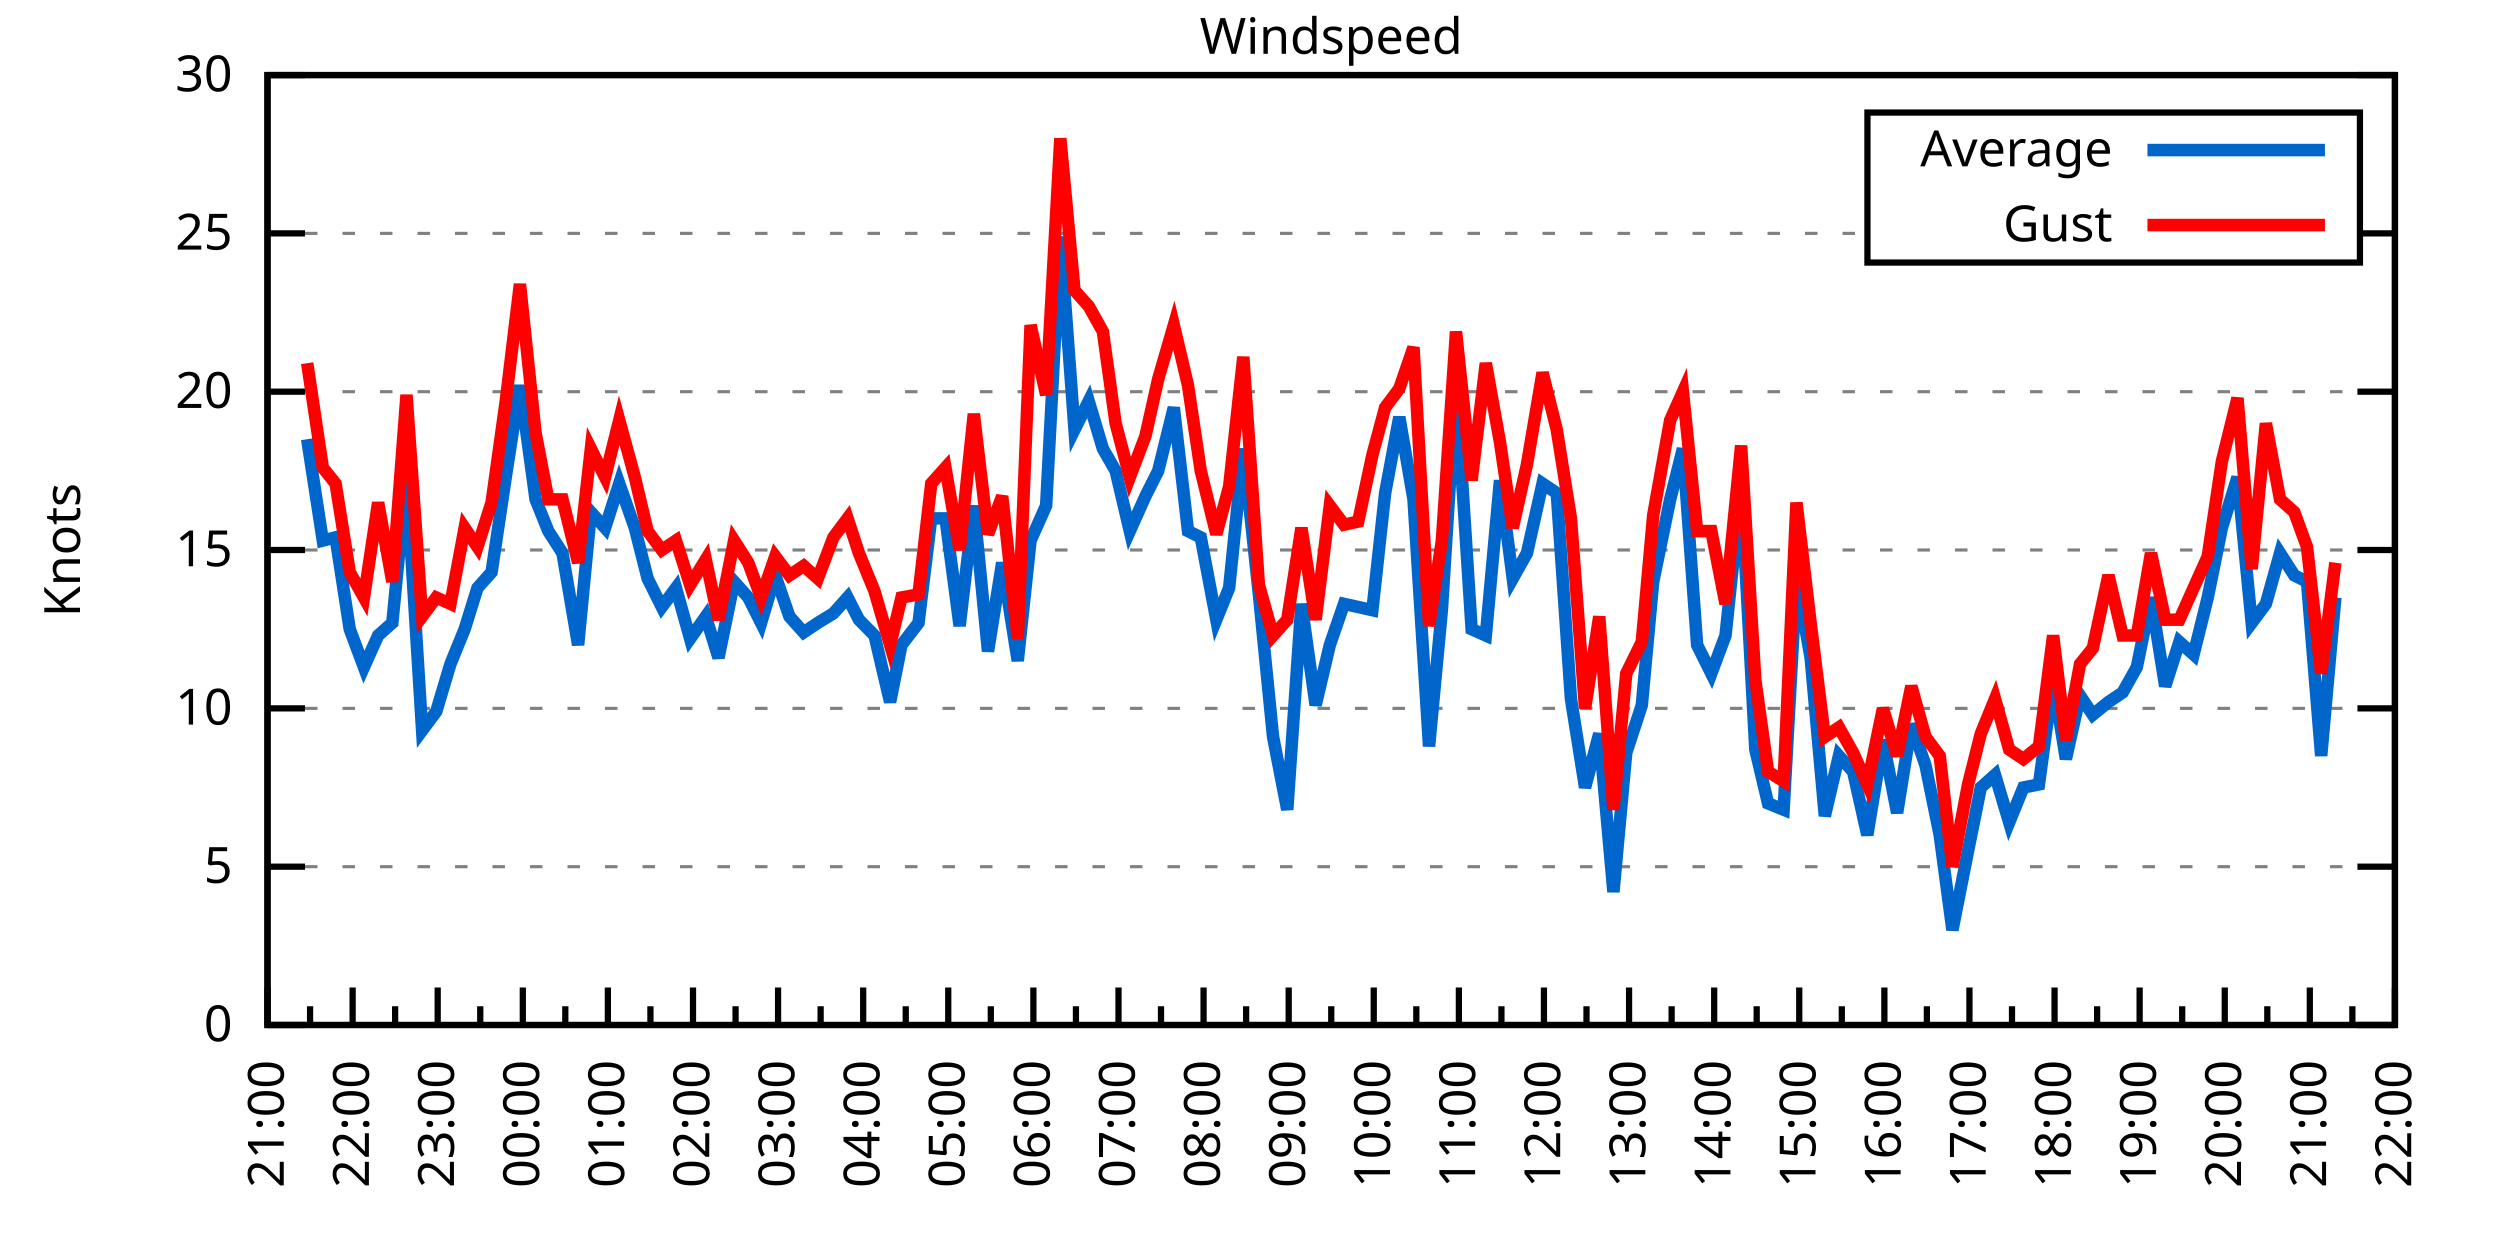
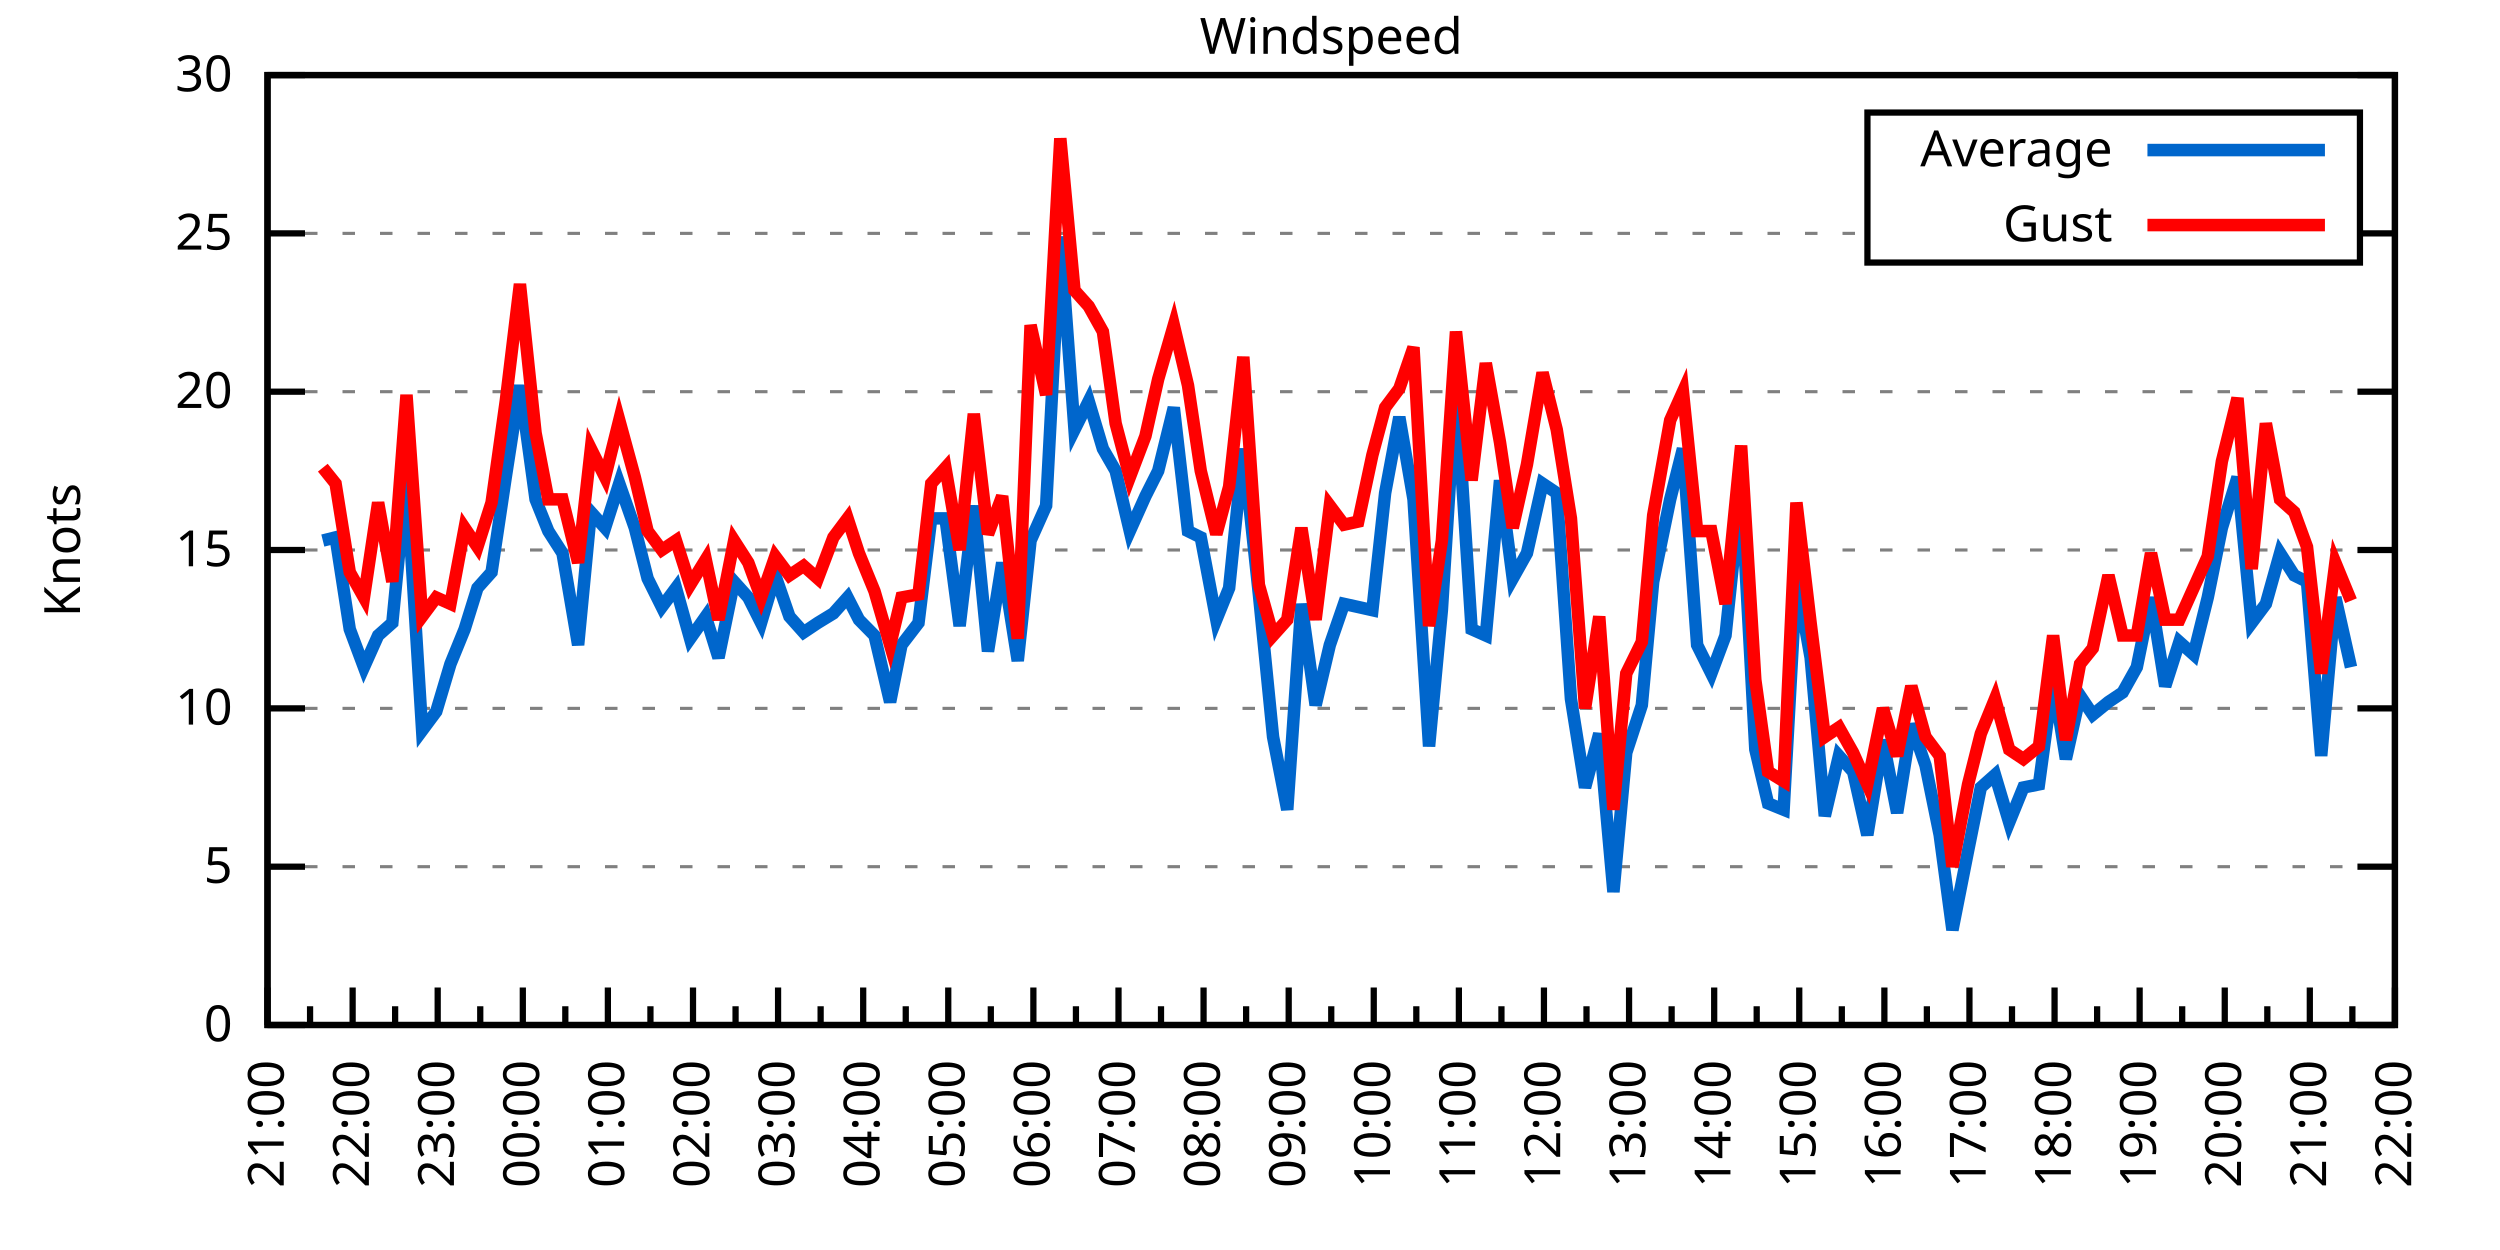
<svg xmlns="http://www.w3.org/2000/svg" xmlns:xlink="http://www.w3.org/1999/xlink" width="400" height="200" viewBox="0 0 400 200">
  <g id="gnuplot_canvas">
    <rect x="0" y="0" width="400" height="200" fill="none" />
    <defs>
      <circle id="gpDot" r="0.5" stroke-width="0.5" stroke="currentColor" />
      <path id="gpPt0" stroke-width="0.333" stroke="currentColor" d="M-1,0 h2 M0,-1 v2" />
      <path id="gpPt1" stroke-width="0.333" stroke="currentColor" d="M-1,-1 L1,1 M1,-1 L-1,1" />
      <path id="gpPt2" stroke-width="0.333" stroke="currentColor" d="M-1,0 L1,0 M0,-1 L0,1 M-1,-1 L1,1 M-1,1 L1,-1" />
      <rect id="gpPt3" stroke-width="0.333" stroke="currentColor" x="-1" y="-1" width="2" height="2" />
      <rect id="gpPt4" stroke-width="0.333" stroke="currentColor" fill="currentColor" x="-1" y="-1" width="2" height="2" />
      <circle id="gpPt5" stroke-width="0.333" stroke="currentColor" cx="0" cy="0" r="1" />
      <use xlink:href="#gpPt5" id="gpPt6" fill="currentColor" stroke="none" />
      <path id="gpPt7" stroke-width="0.333" stroke="currentColor" d="M0,-1.33 L-1.33,0.67 L1.33,0.67 z" />
      <use xlink:href="#gpPt7" id="gpPt8" fill="currentColor" stroke="none" />
      <use xlink:href="#gpPt7" id="gpPt9" stroke="currentColor" transform="rotate(180)" />
      <use xlink:href="#gpPt9" id="gpPt10" fill="currentColor" stroke="none" />
      <use xlink:href="#gpPt3" id="gpPt11" stroke="currentColor" transform="rotate(45)" />
      <use xlink:href="#gpPt11" id="gpPt12" fill="currentColor" stroke="none" />
      <path id="gpPt13" stroke-width="0.333" stroke="currentColor" d="M0,1.330 L1.265,0.411 L0.782,-1.067 L-0.782,-1.076 L-1.265,0.411 z" />
      <use xlink:href="#gpPt13" id="gpPt14" fill="currentColor" stroke="none" />
      <filter id="textbox" filterUnits="objectBoundingBox" x="0" y="0" height="1" width="1">
        <feFlood flood-color="white" flood-opacity="1" result="bgnd" />
        <feComposite in="SourceGraphic" in2="bgnd" operator="atop" />
      </filter>
      <filter id="greybox" filterUnits="objectBoundingBox" x="0" y="0" height="1" width="1">
        <feFlood flood-color="lightgrey" flood-opacity="1" result="grey" />
        <feComposite in="SourceGraphic" in2="grey" operator="atop" />
      </filter>
    </defs>
    <g fill="none" color="white" stroke="currentColor" stroke-width="1.00" stroke-linecap="butt" stroke-linejoin="miter">
</g>
    <g fill="none" color="black" stroke="currentColor" stroke-width="1.00" stroke-linecap="butt" stroke-linejoin="miter">
      <g stroke="none" shape-rendering="crispEdges">
        <polygon fill="rgb(255, 255, 255)" points="42.80,164.00 383.18,164.00 383.18,12.02 42.80,12.02 " />
      </g>
    </g>
    <g fill="none" color="black" stroke="currentColor" stroke-width="1.00" stroke-linecap="butt" stroke-linejoin="miter">
</g>
    <g fill="none" color="black" stroke="black" stroke-width="0.50" stroke-linecap="butt" stroke-linejoin="miter">
</g>
    <g fill="none" color="gray" stroke="currentColor" stroke-width="0.50" stroke-linecap="butt" stroke-linejoin="miter">
      <path stroke="gray" stroke-dasharray="2,4" class="gridline" d="M42.80,164.00 L383.19,164.00  " />
    </g>
    <g fill="none" color="gray" stroke="gray" stroke-width="1.00" stroke-linecap="butt" stroke-linejoin="miter">
</g>
    <g fill="none" color="black" stroke="currentColor" stroke-width="1.00" stroke-linecap="butt" stroke-linejoin="miter">
      <path stroke="black" d="M42.80,164.00 L48.80,164.00 M383.19,164.00 L377.19,164.00  " />
      <g transform="translate(37.20,166.60)" stroke="none" fill="black" font-family="Sans" font-size="8.00" text-anchor="end">
        <text>
          <tspan font-family="Sans"> 0</tspan>
        </text>
      </g>
    </g>
    <g fill="none" color="black" stroke="currentColor" stroke-width="1.00" stroke-linecap="butt" stroke-linejoin="miter">
</g>
    <g fill="none" color="black" stroke="black" stroke-width="0.50" stroke-linecap="butt" stroke-linejoin="miter">
</g>
    <g fill="none" color="gray" stroke="currentColor" stroke-width="0.50" stroke-linecap="butt" stroke-linejoin="miter">
      <path stroke="gray" stroke-dasharray="2,4" class="gridline" d="M42.80,138.67 L383.19,138.67  " />
    </g>
    <g fill="none" color="gray" stroke="gray" stroke-width="1.00" stroke-linecap="butt" stroke-linejoin="miter">
</g>
    <g fill="none" color="black" stroke="currentColor" stroke-width="1.00" stroke-linecap="butt" stroke-linejoin="miter">
      <path stroke="black" d="M42.80,138.67 L48.80,138.67 M383.19,138.67 L377.19,138.67  " />
      <g transform="translate(37.20,141.27)" stroke="none" fill="black" font-family="Sans" font-size="8.00" text-anchor="end">
        <text>
          <tspan font-family="Sans"> 5</tspan>
        </text>
      </g>
    </g>
    <g fill="none" color="black" stroke="currentColor" stroke-width="1.00" stroke-linecap="butt" stroke-linejoin="miter">
</g>
    <g fill="none" color="black" stroke="black" stroke-width="0.50" stroke-linecap="butt" stroke-linejoin="miter">
</g>
    <g fill="none" color="gray" stroke="currentColor" stroke-width="0.50" stroke-linecap="butt" stroke-linejoin="miter">
      <path stroke="gray" stroke-dasharray="2,4" class="gridline" d="M42.80,113.34 L383.19,113.34  " />
    </g>
    <g fill="none" color="gray" stroke="gray" stroke-width="1.00" stroke-linecap="butt" stroke-linejoin="miter">
</g>
    <g fill="none" color="black" stroke="currentColor" stroke-width="1.00" stroke-linecap="butt" stroke-linejoin="miter">
      <path stroke="black" d="M42.80,113.34 L48.80,113.34 M383.19,113.34 L377.19,113.34  " />
      <g transform="translate(37.20,115.94)" stroke="none" fill="black" font-family="Sans" font-size="8.00" text-anchor="end">
        <text>
          <tspan font-family="Sans"> 10</tspan>
        </text>
      </g>
    </g>
    <g fill="none" color="black" stroke="currentColor" stroke-width="1.00" stroke-linecap="butt" stroke-linejoin="miter">
</g>
    <g fill="none" color="black" stroke="black" stroke-width="0.50" stroke-linecap="butt" stroke-linejoin="miter">
</g>
    <g fill="none" color="gray" stroke="currentColor" stroke-width="0.50" stroke-linecap="butt" stroke-linejoin="miter">
      <path stroke="gray" stroke-dasharray="2,4" class="gridline" d="M42.80,88.00 L383.19,88.00  " />
    </g>
    <g fill="none" color="gray" stroke="gray" stroke-width="1.00" stroke-linecap="butt" stroke-linejoin="miter">
</g>
    <g fill="none" color="black" stroke="currentColor" stroke-width="1.00" stroke-linecap="butt" stroke-linejoin="miter">
      <path stroke="black" d="M42.80,88.00 L48.80,88.00 M383.19,88.00 L377.19,88.00  " />
      <g transform="translate(37.20,90.60)" stroke="none" fill="black" font-family="Sans" font-size="8.00" text-anchor="end">
        <text>
          <tspan font-family="Sans"> 15</tspan>
        </text>
      </g>
    </g>
    <g fill="none" color="black" stroke="currentColor" stroke-width="1.00" stroke-linecap="butt" stroke-linejoin="miter">
</g>
    <g fill="none" color="black" stroke="black" stroke-width="0.50" stroke-linecap="butt" stroke-linejoin="miter">
</g>
    <g fill="none" color="gray" stroke="currentColor" stroke-width="0.50" stroke-linecap="butt" stroke-linejoin="miter">
      <path stroke="gray" stroke-dasharray="2,4" class="gridline" d="M42.80,62.67 L383.19,62.67  " />
    </g>
    <g fill="none" color="gray" stroke="gray" stroke-width="1.00" stroke-linecap="butt" stroke-linejoin="miter">
</g>
    <g fill="none" color="black" stroke="currentColor" stroke-width="1.00" stroke-linecap="butt" stroke-linejoin="miter">
      <path stroke="black" d="M42.80,62.67 L48.80,62.67 M383.19,62.67 L377.19,62.67  " />
      <g transform="translate(37.20,65.27)" stroke="none" fill="black" font-family="Sans" font-size="8.00" text-anchor="end">
        <text>
          <tspan font-family="Sans"> 20</tspan>
        </text>
      </g>
    </g>
    <g fill="none" color="black" stroke="currentColor" stroke-width="1.00" stroke-linecap="butt" stroke-linejoin="miter">
</g>
    <g fill="none" color="black" stroke="black" stroke-width="0.50" stroke-linecap="butt" stroke-linejoin="miter">
</g>
    <g fill="none" color="gray" stroke="currentColor" stroke-width="0.50" stroke-linecap="butt" stroke-linejoin="miter">
      <path stroke="gray" stroke-dasharray="2,4" class="gridline" d="M42.80,37.34 L298.79,37.34 M377.59,37.34 L383.19,37.34  " />
    </g>
    <g fill="none" color="gray" stroke="gray" stroke-width="1.00" stroke-linecap="butt" stroke-linejoin="miter">
</g>
    <g fill="none" color="black" stroke="currentColor" stroke-width="1.00" stroke-linecap="butt" stroke-linejoin="miter">
      <path stroke="black" d="M42.80,37.34 L48.80,37.34 M383.19,37.34 L377.19,37.34  " />
      <g transform="translate(37.20,39.94)" stroke="none" fill="black" font-family="Sans" font-size="8.00" text-anchor="end">
        <text>
          <tspan font-family="Sans"> 25</tspan>
        </text>
      </g>
    </g>
    <g fill="none" color="black" stroke="currentColor" stroke-width="1.00" stroke-linecap="butt" stroke-linejoin="miter">
</g>
    <g fill="none" color="black" stroke="black" stroke-width="0.50" stroke-linecap="butt" stroke-linejoin="miter">
</g>
    <g fill="none" color="gray" stroke="currentColor" stroke-width="0.50" stroke-linecap="butt" stroke-linejoin="miter">
      <path stroke="gray" stroke-dasharray="2,4" class="gridline" d="M42.80,12.01 L383.19,12.01  " />
    </g>
    <g fill="none" color="gray" stroke="gray" stroke-width="1.00" stroke-linecap="butt" stroke-linejoin="miter">
</g>
    <g fill="none" color="black" stroke="currentColor" stroke-width="1.00" stroke-linecap="butt" stroke-linejoin="miter">
      <path stroke="black" d="M42.80,12.01 L48.80,12.01 M383.19,12.01 L377.19,12.01  " />
      <g transform="translate(37.20,14.61)" stroke="none" fill="black" font-family="Sans" font-size="8.00" text-anchor="end">
        <text>
          <tspan font-family="Sans"> 30</tspan>
        </text>
      </g>
    </g>
    <g fill="none" color="black" stroke="currentColor" stroke-width="1.00" stroke-linecap="butt" stroke-linejoin="miter">
      <path stroke="black" d="M42.80,164.00 L42.80,158.00  " />
      <g transform="translate(45.40,169.60) rotate(270)" stroke="none" fill="black" font-family="Sans" font-size="8.00" text-anchor="end">
        <text>
          <tspan font-family="Sans">21:00</tspan>
        </text>
      </g>
    </g>
    <g fill="none" color="black" stroke="currentColor" stroke-width="1.00" stroke-linecap="butt" stroke-linejoin="miter">
      <path stroke="black" d="M49.61,164.00 L49.61,161.00 M56.42,164.00 L56.42,158.00  " />
      <g transform="translate(59.02,169.60) rotate(270)" stroke="none" fill="black" font-family="Sans" font-size="8.00" text-anchor="end">
        <text>
          <tspan font-family="Sans">22:00</tspan>
        </text>
      </g>
    </g>
    <g fill="none" color="black" stroke="currentColor" stroke-width="1.00" stroke-linecap="butt" stroke-linejoin="miter">
      <path stroke="black" d="M63.22,164.00 L63.22,161.00 M70.03,164.00 L70.03,158.00  " />
      <g transform="translate(72.63,169.60) rotate(270)" stroke="none" fill="black" font-family="Sans" font-size="8.00" text-anchor="end">
        <text>
          <tspan font-family="Sans">23:00</tspan>
        </text>
      </g>
    </g>
    <g fill="none" color="black" stroke="currentColor" stroke-width="1.00" stroke-linecap="butt" stroke-linejoin="miter">
      <path stroke="black" d="M76.84,164.00 L76.84,161.00 M83.65,164.00 L83.65,158.00  " />
      <g transform="translate(86.25,169.60) rotate(270)" stroke="none" fill="black" font-family="Sans" font-size="8.00" text-anchor="end">
        <text>
          <tspan font-family="Sans">00:00</tspan>
        </text>
      </g>
    </g>
    <g fill="none" color="black" stroke="currentColor" stroke-width="1.00" stroke-linecap="butt" stroke-linejoin="miter">
      <path stroke="black" d="M90.45,164.00 L90.45,161.00 M97.26,164.00 L97.26,158.00  " />
      <g transform="translate(99.86,169.60) rotate(270)" stroke="none" fill="black" font-family="Sans" font-size="8.00" text-anchor="end">
        <text>
          <tspan font-family="Sans">01:00</tspan>
        </text>
      </g>
    </g>
    <g fill="none" color="black" stroke="currentColor" stroke-width="1.00" stroke-linecap="butt" stroke-linejoin="miter">
      <path stroke="black" d="M104.07,164.00 L104.07,161.00 M110.88,164.00 L110.88,158.00  " />
      <g transform="translate(113.48,169.60) rotate(270)" stroke="none" fill="black" font-family="Sans" font-size="8.00" text-anchor="end">
        <text>
          <tspan font-family="Sans">02:00</tspan>
        </text>
      </g>
    </g>
    <g fill="none" color="black" stroke="currentColor" stroke-width="1.00" stroke-linecap="butt" stroke-linejoin="miter">
      <path stroke="black" d="M117.69,164.00 L117.69,161.00 M124.49,164.00 L124.49,158.00  " />
      <g transform="translate(127.09,169.60) rotate(270)" stroke="none" fill="black" font-family="Sans" font-size="8.00" text-anchor="end">
        <text>
          <tspan font-family="Sans">03:00</tspan>
        </text>
      </g>
    </g>
    <g fill="none" color="black" stroke="currentColor" stroke-width="1.00" stroke-linecap="butt" stroke-linejoin="miter">
      <path stroke="black" d="M131.30,164.00 L131.30,161.00 M138.11,164.00 L138.11,158.00  " />
      <g transform="translate(140.71,169.60) rotate(270)" stroke="none" fill="black" font-family="Sans" font-size="8.00" text-anchor="end">
        <text>
          <tspan font-family="Sans">04:00</tspan>
        </text>
      </g>
    </g>
    <g fill="none" color="black" stroke="currentColor" stroke-width="1.00" stroke-linecap="butt" stroke-linejoin="miter">
      <path stroke="black" d="M144.92,164.00 L144.92,161.00 M151.72,164.00 L151.72,158.00  " />
      <g transform="translate(154.32,169.60) rotate(270)" stroke="none" fill="black" font-family="Sans" font-size="8.00" text-anchor="end">
        <text>
          <tspan font-family="Sans">05:00</tspan>
        </text>
      </g>
    </g>
    <g fill="none" color="black" stroke="currentColor" stroke-width="1.00" stroke-linecap="butt" stroke-linejoin="miter">
      <path stroke="black" d="M158.53,164.00 L158.53,161.00 M165.34,164.00 L165.34,158.00  " />
      <g transform="translate(167.94,169.60) rotate(270)" stroke="none" fill="black" font-family="Sans" font-size="8.00" text-anchor="end">
        <text>
          <tspan font-family="Sans">06:00</tspan>
        </text>
      </g>
    </g>
    <g fill="none" color="black" stroke="currentColor" stroke-width="1.00" stroke-linecap="butt" stroke-linejoin="miter">
      <path stroke="black" d="M172.15,164.00 L172.15,161.00 M178.96,164.00 L178.96,158.00  " />
      <g transform="translate(181.56,169.60) rotate(270)" stroke="none" fill="black" font-family="Sans" font-size="8.00" text-anchor="end">
        <text>
          <tspan font-family="Sans">07:00</tspan>
        </text>
      </g>
    </g>
    <g fill="none" color="black" stroke="currentColor" stroke-width="1.00" stroke-linecap="butt" stroke-linejoin="miter">
      <path stroke="black" d="M185.76,164.00 L185.76,161.00 M192.57,164.00 L192.57,158.00  " />
      <g transform="translate(195.17,169.60) rotate(270)" stroke="none" fill="black" font-family="Sans" font-size="8.00" text-anchor="end">
        <text>
          <tspan font-family="Sans">08:00</tspan>
        </text>
      </g>
    </g>
    <g fill="none" color="black" stroke="currentColor" stroke-width="1.00" stroke-linecap="butt" stroke-linejoin="miter">
      <path stroke="black" d="M199.38,164.00 L199.38,161.00 M206.19,164.00 L206.19,158.00  " />
      <g transform="translate(208.79,169.60) rotate(270)" stroke="none" fill="black" font-family="Sans" font-size="8.00" text-anchor="end">
        <text>
          <tspan font-family="Sans">09:00</tspan>
        </text>
      </g>
    </g>
    <g fill="none" color="black" stroke="currentColor" stroke-width="1.00" stroke-linecap="butt" stroke-linejoin="miter">
      <path stroke="black" d="M213.00,164.00 L213.00,161.00 M219.80,164.00 L219.80,158.00  " />
      <g transform="translate(222.40,169.60) rotate(270)" stroke="none" fill="black" font-family="Sans" font-size="8.00" text-anchor="end">
        <text>
          <tspan font-family="Sans">10:00</tspan>
        </text>
      </g>
    </g>
    <g fill="none" color="black" stroke="currentColor" stroke-width="1.00" stroke-linecap="butt" stroke-linejoin="miter">
      <path stroke="black" d="M226.61,164.00 L226.61,161.00 M233.42,164.00 L233.42,158.00  " />
      <g transform="translate(236.02,169.60) rotate(270)" stroke="none" fill="black" font-family="Sans" font-size="8.00" text-anchor="end">
        <text>
          <tspan font-family="Sans">11:00</tspan>
        </text>
      </g>
    </g>
    <g fill="none" color="black" stroke="currentColor" stroke-width="1.00" stroke-linecap="butt" stroke-linejoin="miter">
      <path stroke="black" d="M240.23,164.00 L240.23,161.00 M247.03,164.00 L247.03,158.00  " />
      <g transform="translate(249.63,169.60) rotate(270)" stroke="none" fill="black" font-family="Sans" font-size="8.00" text-anchor="end">
        <text>
          <tspan font-family="Sans">12:00</tspan>
        </text>
      </g>
    </g>
    <g fill="none" color="black" stroke="currentColor" stroke-width="1.00" stroke-linecap="butt" stroke-linejoin="miter">
      <path stroke="black" d="M253.84,164.00 L253.84,161.00 M260.65,164.00 L260.65,158.00  " />
      <g transform="translate(263.25,169.60) rotate(270)" stroke="none" fill="black" font-family="Sans" font-size="8.00" text-anchor="end">
        <text>
          <tspan font-family="Sans">13:00</tspan>
        </text>
      </g>
    </g>
    <g fill="none" color="black" stroke="currentColor" stroke-width="1.00" stroke-linecap="butt" stroke-linejoin="miter">
      <path stroke="black" d="M267.46,164.00 L267.46,161.00 M274.27,164.00 L274.27,158.00  " />
      <g transform="translate(276.87,169.60) rotate(270)" stroke="none" fill="black" font-family="Sans" font-size="8.00" text-anchor="end">
        <text>
          <tspan font-family="Sans">14:00</tspan>
        </text>
      </g>
    </g>
    <g fill="none" color="black" stroke="currentColor" stroke-width="1.00" stroke-linecap="butt" stroke-linejoin="miter">
      <path stroke="black" d="M281.07,164.00 L281.07,161.00 M287.88,164.00 L287.88,158.00  " />
      <g transform="translate(290.48,169.60) rotate(270)" stroke="none" fill="black" font-family="Sans" font-size="8.00" text-anchor="end">
        <text>
          <tspan font-family="Sans">15:00</tspan>
        </text>
      </g>
    </g>
    <g fill="none" color="black" stroke="currentColor" stroke-width="1.00" stroke-linecap="butt" stroke-linejoin="miter">
      <path stroke="black" d="M294.69,164.00 L294.69,161.00 M301.50,164.00 L301.50,158.00  " />
      <g transform="translate(304.10,169.60) rotate(270)" stroke="none" fill="black" font-family="Sans" font-size="8.00" text-anchor="end">
        <text>
          <tspan font-family="Sans">16:00</tspan>
        </text>
      </g>
    </g>
    <g fill="none" color="black" stroke="currentColor" stroke-width="1.00" stroke-linecap="butt" stroke-linejoin="miter">
      <path stroke="black" d="M308.30,164.00 L308.30,161.00 M315.11,164.00 L315.11,158.00  " />
      <g transform="translate(317.71,169.60) rotate(270)" stroke="none" fill="black" font-family="Sans" font-size="8.00" text-anchor="end">
        <text>
          <tspan font-family="Sans">17:00</tspan>
        </text>
      </g>
    </g>
    <g fill="none" color="black" stroke="currentColor" stroke-width="1.00" stroke-linecap="butt" stroke-linejoin="miter">
      <path stroke="black" d="M321.92,164.00 L321.92,161.00 M328.73,164.00 L328.73,158.00  " />
      <g transform="translate(331.33,169.60) rotate(270)" stroke="none" fill="black" font-family="Sans" font-size="8.00" text-anchor="end">
        <text>
          <tspan font-family="Sans">18:00</tspan>
        </text>
      </g>
    </g>
    <g fill="none" color="black" stroke="currentColor" stroke-width="1.00" stroke-linecap="butt" stroke-linejoin="miter">
      <path stroke="black" d="M335.54,164.00 L335.54,161.00 M342.34,164.00 L342.34,158.00  " />
      <g transform="translate(344.94,169.60) rotate(270)" stroke="none" fill="black" font-family="Sans" font-size="8.00" text-anchor="end">
        <text>
          <tspan font-family="Sans">19:00</tspan>
        </text>
      </g>
    </g>
    <g fill="none" color="black" stroke="currentColor" stroke-width="1.00" stroke-linecap="butt" stroke-linejoin="miter">
      <path stroke="black" d="M349.15,164.00 L349.15,161.00 M355.96,164.00 L355.96,158.00  " />
      <g transform="translate(358.56,169.60) rotate(270)" stroke="none" fill="black" font-family="Sans" font-size="8.00" text-anchor="end">
        <text>
          <tspan font-family="Sans">20:00</tspan>
        </text>
      </g>
    </g>
    <g fill="none" color="black" stroke="currentColor" stroke-width="1.00" stroke-linecap="butt" stroke-linejoin="miter">
      <path stroke="black" d="M362.77,164.00 L362.77,161.00 M369.57,164.00 L369.57,158.00  " />
      <g transform="translate(372.17,169.60) rotate(270)" stroke="none" fill="black" font-family="Sans" font-size="8.00" text-anchor="end">
        <text>
          <tspan font-family="Sans">21:00</tspan>
        </text>
      </g>
    </g>
    <g fill="none" color="black" stroke="currentColor" stroke-width="1.00" stroke-linecap="butt" stroke-linejoin="miter">
      <path stroke="black" d="M376.38,164.00 L376.38,161.00 M383.19,164.00 L383.19,158.00  " />
      <g transform="translate(385.79,169.60) rotate(270)" stroke="none" fill="black" font-family="Sans" font-size="8.00" text-anchor="end">
        <text>
          <tspan font-family="Sans">22:00</tspan>
        </text>
      </g>
    </g>
    <g fill="none" color="black" stroke="currentColor" stroke-width="1.00" stroke-linecap="butt" stroke-linejoin="miter">
</g>
    <g fill="none" color="black" stroke="currentColor" stroke-width="1.00" stroke-linecap="butt" stroke-linejoin="miter">
      <path stroke="black" d="M42.80,12.01 L42.80,164.00 L383.19,164.00 L383.19,12.01 L42.80,12.01 Z  " />
    </g>
    <g fill="none" color="black" stroke="currentColor" stroke-width="1.00" stroke-linecap="butt" stroke-linejoin="miter">
      <g transform="translate(12.80,88.01) rotate(270)" stroke="none" fill="black" font-family="Sans" font-size="8.00" text-anchor="middle">
        <text>
          <tspan font-family="Sans">Knots</tspan>
        </text>
      </g>
    </g>
    <g fill="none" color="black" stroke="currentColor" stroke-width="1.00" stroke-linecap="butt" stroke-linejoin="miter">
</g>
    <g fill="none" color="black" stroke="currentColor" stroke-width="1.00" stroke-linecap="butt" stroke-linejoin="miter">
      <path stroke="black" d="M298.79,42.01 L298.79,18.01 L377.59,18.01 L377.59,42.01 L298.79,42.01 Z  " />
    </g>
    <g id="Windspeed_plot_1">
      <g fill="none" color="white" stroke="black" stroke-width="2.00" stroke-linecap="butt" stroke-linejoin="miter">
</g>
      <g fill="none" color="black" stroke="currentColor" stroke-width="2.00" stroke-linecap="butt" stroke-linejoin="miter">
        <g transform="translate(337.99,26.61)" stroke="none" fill="black" font-family="Sans" font-size="8.00" text-anchor="end">
          <text>
            <tspan font-family="Sans">Average</tspan>
          </text>
        </g>
      </g>
      <g fill="none" color="black" stroke="currentColor" stroke-width="2.00" stroke-linecap="butt" stroke-linejoin="miter">
-         <path stroke="rgb(  0, 102, 204)" d="M343.59,24.01 L371.99,24.01 M49.15,70.27 L51.65,86.49 L53.69,85.98 L55.96,100.67 L58.23,106.75 L60.50,101.68   L62.77,99.66 L65.04,76.35 L67.54,116.88 L69.80,113.84 L72.07,106.24 L74.34,100.67 L76.39,94.08 L78.65,91.55   L80.92,76.35 L83.19,61.66 L85.69,79.90 L87.73,84.97 L90.00,88.51 L92.50,103.20 L94.54,81.93 L96.81,84.46   L99.08,77.37 L101.57,84.46 L103.62,92.56 L105.89,97.12 L108.15,94.08 L110.42,102.19 L112.92,98.64 L114.96,105.23   L117.46,93.07 L119.73,95.60 L121.77,99.66 L124.04,92.06 L126.31,98.64 L128.58,101.18 L130.85,99.66 L133.34,98.14   L135.61,95.60 L137.43,99.15 L139.92,101.68 L142.42,112.32 L144.24,103.20 L146.96,99.66 L149.00,82.94 L151.27,82.94   L153.54,100.16 L155.81,80.91 L158.08,104.22 L160.35,90.03 L162.84,105.74 L164.89,86.49 L167.38,80.91 L169.65,37.85   L171.92,68.75 L174.19,64.19 L176.46,71.79 L178.50,75.34 L180.77,84.97 L183.27,79.39 L185.31,75.34 L187.81,65.21   L190.08,84.97 L192.12,85.98 L194.61,99.15 L196.66,94.08 L198.93,71.79 L201.42,95.10 L203.69,117.90 L205.96,129.55   L208.23,96.62 L210.50,112.83 L212.77,103.20 L215.04,96.62 L217.31,97.12 L219.58,97.63 L221.62,78.89 L223.89,66.73   L226.16,79.90 L228.65,119.42 L230.70,97.63 L232.96,61.66 L235.46,100.67 L237.73,101.68 L240.00,76.86 L242.04,92.56   L244.31,88.51 L246.81,77.37 L249.08,78.89 L251.35,111.82 L253.61,126.00 L255.88,117.39 L258.15,142.72 L260.20,120.43   L262.69,112.83 L264.51,93.07 L267.23,79.90 L269.27,71.79 L271.54,103.20 L273.81,107.76 L276.08,101.68 L278.58,77.87   L280.85,119.92 L282.89,128.54 L285.38,129.55 L287.43,92.56 L289.70,105.23 L291.97,130.56 L294.23,120.94 L296.50,123.47   L298.77,133.60 L301.27,118.40 L303.54,130.06 L305.81,115.87 L308.08,122.46 L310.35,133.60 L312.39,148.80 L314.89,136.14   L316.93,126.00 L319.20,123.98 L321.47,131.58 L323.74,126.00 L326.23,125.50 L328.50,108.78 L330.54,121.44 L332.81,111.31   L334.85,114.35 L337.35,112.32 L339.62,110.80 L341.89,106.75 L344.16,95.60 L346.43,109.79 L348.70,102.70 L350.97,104.72   L353.24,95.60 L355.50,84.46 L358.00,76.35 L360.27,99.66 L362.54,96.62 L364.81,88.51 L367.08,92.06 L369.12,93.07   L371.39,120.94 L373.66,95.60  " />
+         <path stroke="rgb(  0, 102, 204)" d="M343.59,24.01 L371.99,24.01 M51.65,86.49 L53.69,85.98 L55.96,100.67 L58.23,106.75 L60.50,101.68 L62.77,99.66   L65.04,76.35 L67.54,116.88 L69.80,113.84 L72.07,106.24 L74.34,100.67 L76.39,94.08 L78.65,91.55 L80.92,76.35   L83.19,61.66 L85.69,79.90 L87.73,84.97 L90.00,88.51 L92.50,103.20 L94.54,81.93 L96.81,84.46 L99.08,77.37   L101.57,84.46 L103.62,92.56 L105.89,97.12 L108.15,94.08 L110.42,102.19 L112.92,98.64 L114.96,105.23 L117.46,93.07   L119.73,95.60 L121.77,99.66 L124.04,92.06 L126.31,98.64 L128.58,101.18 L130.85,99.66 L133.34,98.14 L135.61,95.60   L137.43,99.15 L139.92,101.68 L142.42,112.32 L144.24,103.20 L146.96,99.66 L149.00,82.94 L151.27,82.94 L153.54,100.16   L155.81,80.91 L158.08,104.22 L160.35,90.03 L162.84,105.74 L164.89,86.49 L167.38,80.91 L169.65,37.85 L171.92,68.75   L174.19,64.19 L176.46,71.79 L178.50,75.34 L180.77,84.97 L183.27,79.39 L185.31,75.34 L187.81,65.21 L190.08,84.97   L192.12,85.98 L194.61,99.15 L196.66,94.08 L198.93,71.79 L201.42,95.10 L203.69,117.90 L205.96,129.55 L208.23,96.62   L210.50,112.83 L212.77,103.20 L215.04,96.62 L217.31,97.12 L219.58,97.63 L221.62,78.89 L223.89,66.73 L226.16,79.90   L228.65,119.42 L230.70,97.63 L232.96,61.66 L235.46,100.67 L237.73,101.68 L240.00,76.86 L242.04,92.56 L244.31,88.51   L246.81,77.37 L249.08,78.89 L251.35,111.82 L253.61,126.00 L255.88,117.39 L258.15,142.72 L260.20,120.43 L262.69,112.83   L264.51,93.07 L267.23,79.90 L269.27,71.79 L271.54,103.20 L273.81,107.76 L276.08,101.68 L278.58,77.87 L280.85,119.92   L282.89,128.54 L285.38,129.55 L287.43,92.56 L289.70,105.23 L291.97,130.56 L294.23,120.94 L296.50,123.47 L298.77,133.60   L301.27,118.40 L303.54,130.06 L305.81,115.87 L308.08,122.46 L310.35,133.60 L312.39,148.80 L314.89,136.14 L316.93,126.00   L319.20,123.98 L321.47,131.58 L323.74,126.00 L326.23,125.50 L328.50,108.78 L330.54,121.44 L332.81,111.31 L334.85,114.35   L337.35,112.32 L339.62,110.80 L341.89,106.75 L344.16,95.60 L346.43,109.79 L348.70,102.70 L350.97,104.72 L353.24,95.60   L355.50,84.46 L358.00,76.35 L360.27,99.66 L362.54,96.62 L364.81,88.51 L367.08,92.06 L369.12,93.07 L371.39,120.94   L373.66,95.60 L376.16,106.75  " />
      </g>
    </g>
    <g id="Windspeed_plot_2">
      <g fill="none" color="black" stroke="currentColor" stroke-width="2.00" stroke-linecap="butt" stroke-linejoin="miter">
        <g transform="translate(337.99,38.61)" stroke="none" fill="black" font-family="Sans" font-size="8.00" text-anchor="end">
          <text>
            <tspan font-family="Sans">Gust</tspan>
          </text>
        </g>
      </g>
      <g fill="none" color="black" stroke="currentColor" stroke-width="2.00" stroke-linecap="butt" stroke-linejoin="miter">
-         <path stroke="rgb(255,   0,   0)" d="M343.59,36.01 L371.99,36.01 M49.15,58.11 L51.65,74.83 L53.69,77.37 L55.96,91.55 L58.23,95.60 L60.50,80.41   L62.77,93.07 L65.04,63.18 L67.54,98.64 L69.80,95.60 L72.07,96.62 L74.34,84.46 L76.39,87.50 L78.65,80.41   L80.92,64.19 L83.19,45.45 L85.69,69.26 L87.73,79.90 L90.00,79.90 L92.50,90.03 L94.54,71.79 L96.81,76.35   L99.08,67.23 L101.57,76.35 L103.62,84.97 L105.89,88.00 L108.15,86.49 L110.42,93.58 L112.92,89.52 L114.96,99.15   L117.46,86.49 L119.73,90.03 L121.77,95.60 L124.04,89.02 L126.31,92.06 L128.58,90.54 L130.85,92.56 L133.34,85.98   L135.61,82.94 L137.43,88.51 L139.92,94.59 L142.42,103.20 L144.24,95.60 L146.96,95.10 L149.00,77.37 L151.27,74.83   L153.54,88.00 L155.81,66.22 L158.08,85.47 L160.35,79.39 L162.84,102.19 L164.89,52.03 L167.38,63.18 L169.65,22.14   L171.92,46.46 L174.19,48.99 L176.46,53.05 L178.50,67.74 L180.77,76.35 L183.27,69.77 L185.31,60.65 L187.81,52.03   L190.08,61.66 L192.12,75.34 L194.61,85.47 L196.66,77.87 L198.93,57.10 L201.42,93.58 L203.69,101.68 L205.96,99.15   L208.23,84.46 L210.50,99.15 L212.77,80.91 L215.04,83.95 L217.31,83.45 L219.58,72.81 L221.62,65.21 L223.89,62.17   L226.16,55.58 L228.65,100.16 L230.70,86.49 L232.96,53.05 L235.46,76.86 L237.73,58.11 L240.00,70.78 L242.04,84.46   L244.31,74.33 L246.81,59.63 L249.08,68.75 L251.35,82.94 L253.61,113.34 L255.88,98.64 L258.15,129.55 L260.20,107.76   L262.69,102.70 L264.51,82.43 L267.23,67.23 L269.27,62.67 L271.54,84.97 L273.81,84.97 L276.08,96.62 L278.58,71.29   L280.85,108.78 L282.89,123.47 L285.38,124.99 L287.43,80.41 L289.70,99.66 L291.97,117.90 L294.23,116.38 L296.50,120.43   L298.77,125.50 L301.27,113.34 L303.54,120.94 L305.81,109.79 L308.08,117.90 L310.35,120.94 L312.39,138.67 L314.89,125.50   L316.93,117.39 L319.20,111.82 L321.47,119.92 L323.74,121.44 L326.23,119.42 L328.50,101.68 L330.54,118.40 L332.81,106.24   L334.85,103.71 L337.35,92.06 L339.62,101.68 L341.89,101.68 L344.16,88.51 L346.43,99.15 L348.70,99.15 L350.97,94.08   L353.24,89.02 L355.50,73.82 L358.00,63.69 L360.27,91.04 L362.54,67.74 L364.81,79.90 L367.08,81.93 L369.12,87.50   L371.39,107.76 L373.66,90.03  " />
+         <path stroke="rgb(255,   0,   0)" d="M343.59,36.01 L371.99,36.01 M51.65,74.83 L53.69,77.37 L55.96,91.55 L58.23,95.60 L60.50,80.41 L62.77,93.07   L65.04,63.18 L67.54,98.64 L69.80,95.60 L72.07,96.62 L74.34,84.46 L76.39,87.50 L78.65,80.41 L80.92,64.19   L83.19,45.45 L85.69,69.26 L87.73,79.90 L90.00,79.90 L92.50,90.03 L94.54,71.79 L96.81,76.35 L99.08,67.23   L101.57,76.35 L103.62,84.97 L105.89,88.00 L108.15,86.49 L110.42,93.58 L112.92,89.52 L114.96,99.15 L117.46,86.49   L119.73,90.03 L121.77,95.60 L124.04,89.02 L126.31,92.06 L128.58,90.54 L130.85,92.56 L133.34,85.98 L135.61,82.94   L137.43,88.51 L139.92,94.59 L142.42,103.20 L144.24,95.60 L146.96,95.10 L149.00,77.37 L151.27,74.83 L153.54,88.00   L155.81,66.22 L158.08,85.47 L160.35,79.39 L162.84,102.19 L164.89,52.03 L167.38,63.18 L169.65,22.14 L171.92,46.46   L174.19,48.99 L176.46,53.05 L178.50,67.74 L180.77,76.35 L183.27,69.77 L185.31,60.65 L187.81,52.03 L190.08,61.66   L192.12,75.34 L194.61,85.47 L196.66,77.87 L198.93,57.10 L201.42,93.58 L203.69,101.68 L205.96,99.15 L208.23,84.46   L210.50,99.15 L212.77,80.91 L215.04,83.95 L217.31,83.45 L219.58,72.81 L221.62,65.21 L223.89,62.17 L226.16,55.58   L228.65,100.16 L230.70,86.49 L232.96,53.05 L235.46,76.86 L237.73,58.11 L240.00,70.78 L242.04,84.46 L244.31,74.33   L246.81,59.63 L249.08,68.75 L251.35,82.94 L253.61,113.34 L255.88,98.64 L258.15,129.55 L260.20,107.76 L262.69,102.70   L264.51,82.43 L267.23,67.23 L269.27,62.67 L271.54,84.97 L273.81,84.97 L276.08,96.62 L278.58,71.29 L280.85,108.78   L282.89,123.47 L285.38,124.99 L287.43,80.41 L289.70,99.66 L291.97,117.90 L294.23,116.38 L296.50,120.43 L298.77,125.50   L301.27,113.34 L303.54,120.94 L305.81,109.79 L308.08,117.90 L310.35,120.94 L312.39,138.67 L314.89,125.50 L316.93,117.39   L319.20,111.82 L321.47,119.92 L323.74,121.44 L326.23,119.42 L328.50,101.68 L330.54,118.40 L332.81,106.24 L334.85,103.71   L337.35,92.06 L339.62,101.68 L341.89,101.68 L344.16,88.51 L346.43,99.15 L348.70,99.15 L350.97,94.08 L353.24,89.02   L355.50,73.82 L358.00,63.69 L360.27,91.04 L362.54,67.74 L364.81,79.90 L367.08,81.93 L369.12,87.50 L371.39,107.76   L373.66,90.03 L376.16,96.11  " />
      </g>
    </g>
    <g fill="none" color="black" stroke="currentColor" stroke-width="2.00" stroke-linecap="butt" stroke-linejoin="miter">
</g>
    <g fill="none" color="black" stroke="black" stroke-width="1.00" stroke-linecap="butt" stroke-linejoin="miter">
</g>
    <g fill="none" color="black" stroke="currentColor" stroke-width="1.00" stroke-linecap="butt" stroke-linejoin="miter">
      <path stroke="black" d="M42.80,12.01 L42.80,164.00 L383.19,164.00 L383.19,12.01 L42.80,12.01 Z  " />
    </g>
    <g fill="none" color="black" stroke="currentColor" stroke-width="1.00" stroke-linecap="butt" stroke-linejoin="miter">
      <g transform="translate(212.99,8.61)" stroke="none" fill="black" font-family="Sans" font-size="8.00" text-anchor="middle">
        <text>
          <tspan font-family="Sans">Windspeed</tspan>
        </text>
      </g>
    </g>
    <g fill="none" color="black" stroke="currentColor" stroke-width="1.00" stroke-linecap="butt" stroke-linejoin="miter">
</g>
  </g>
</svg>
